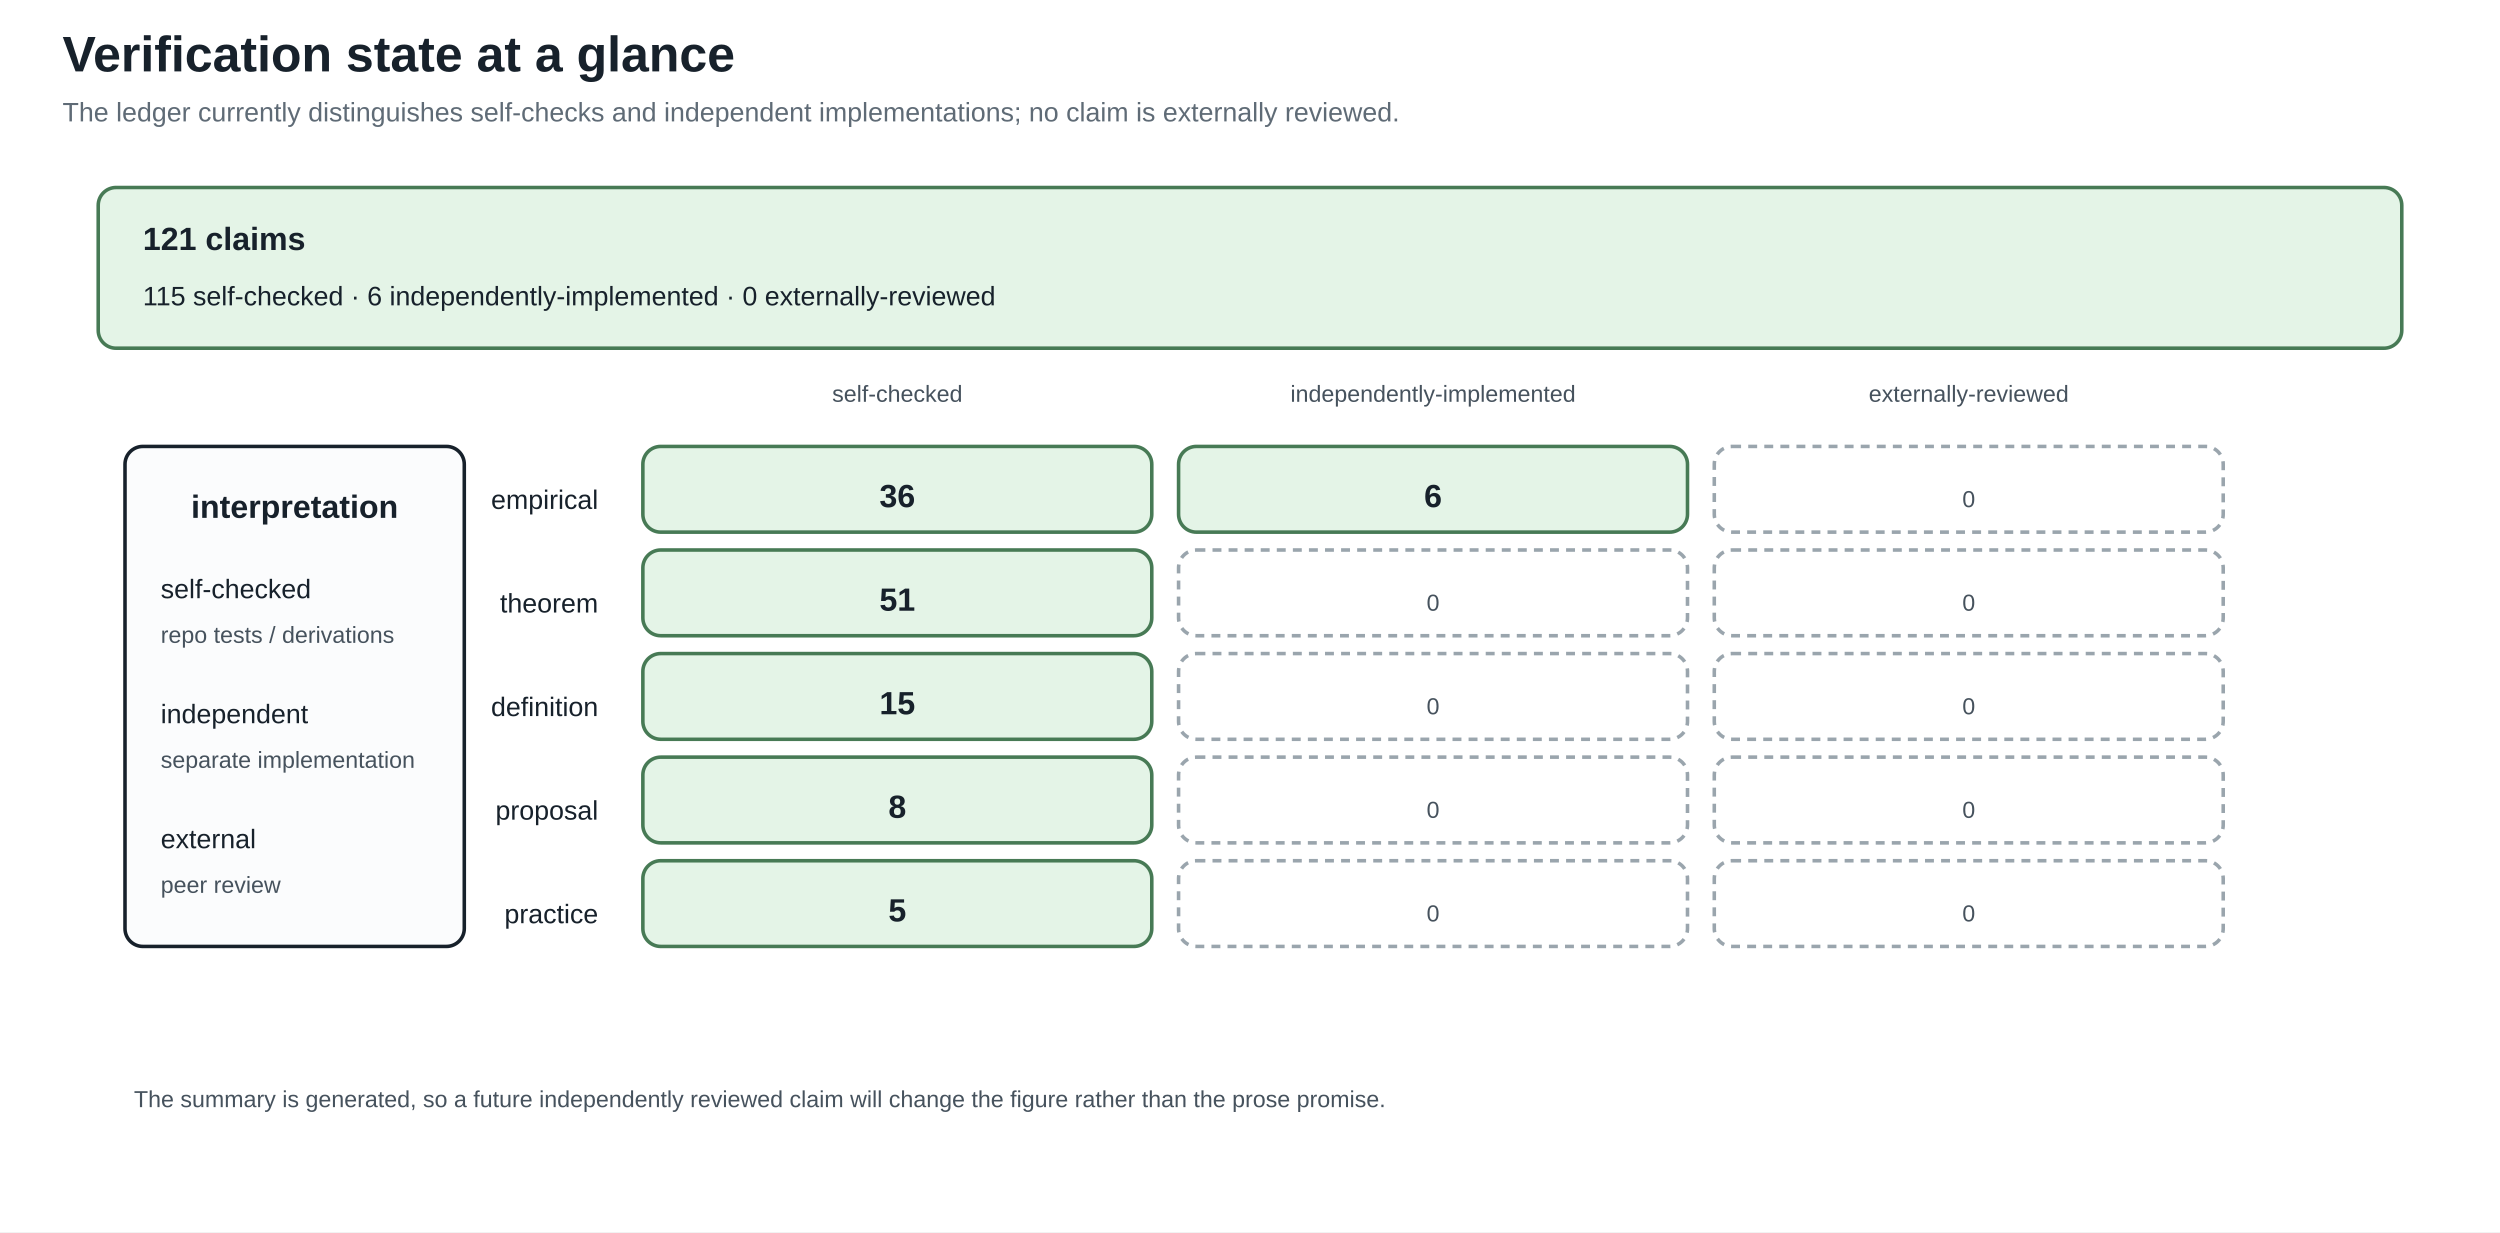
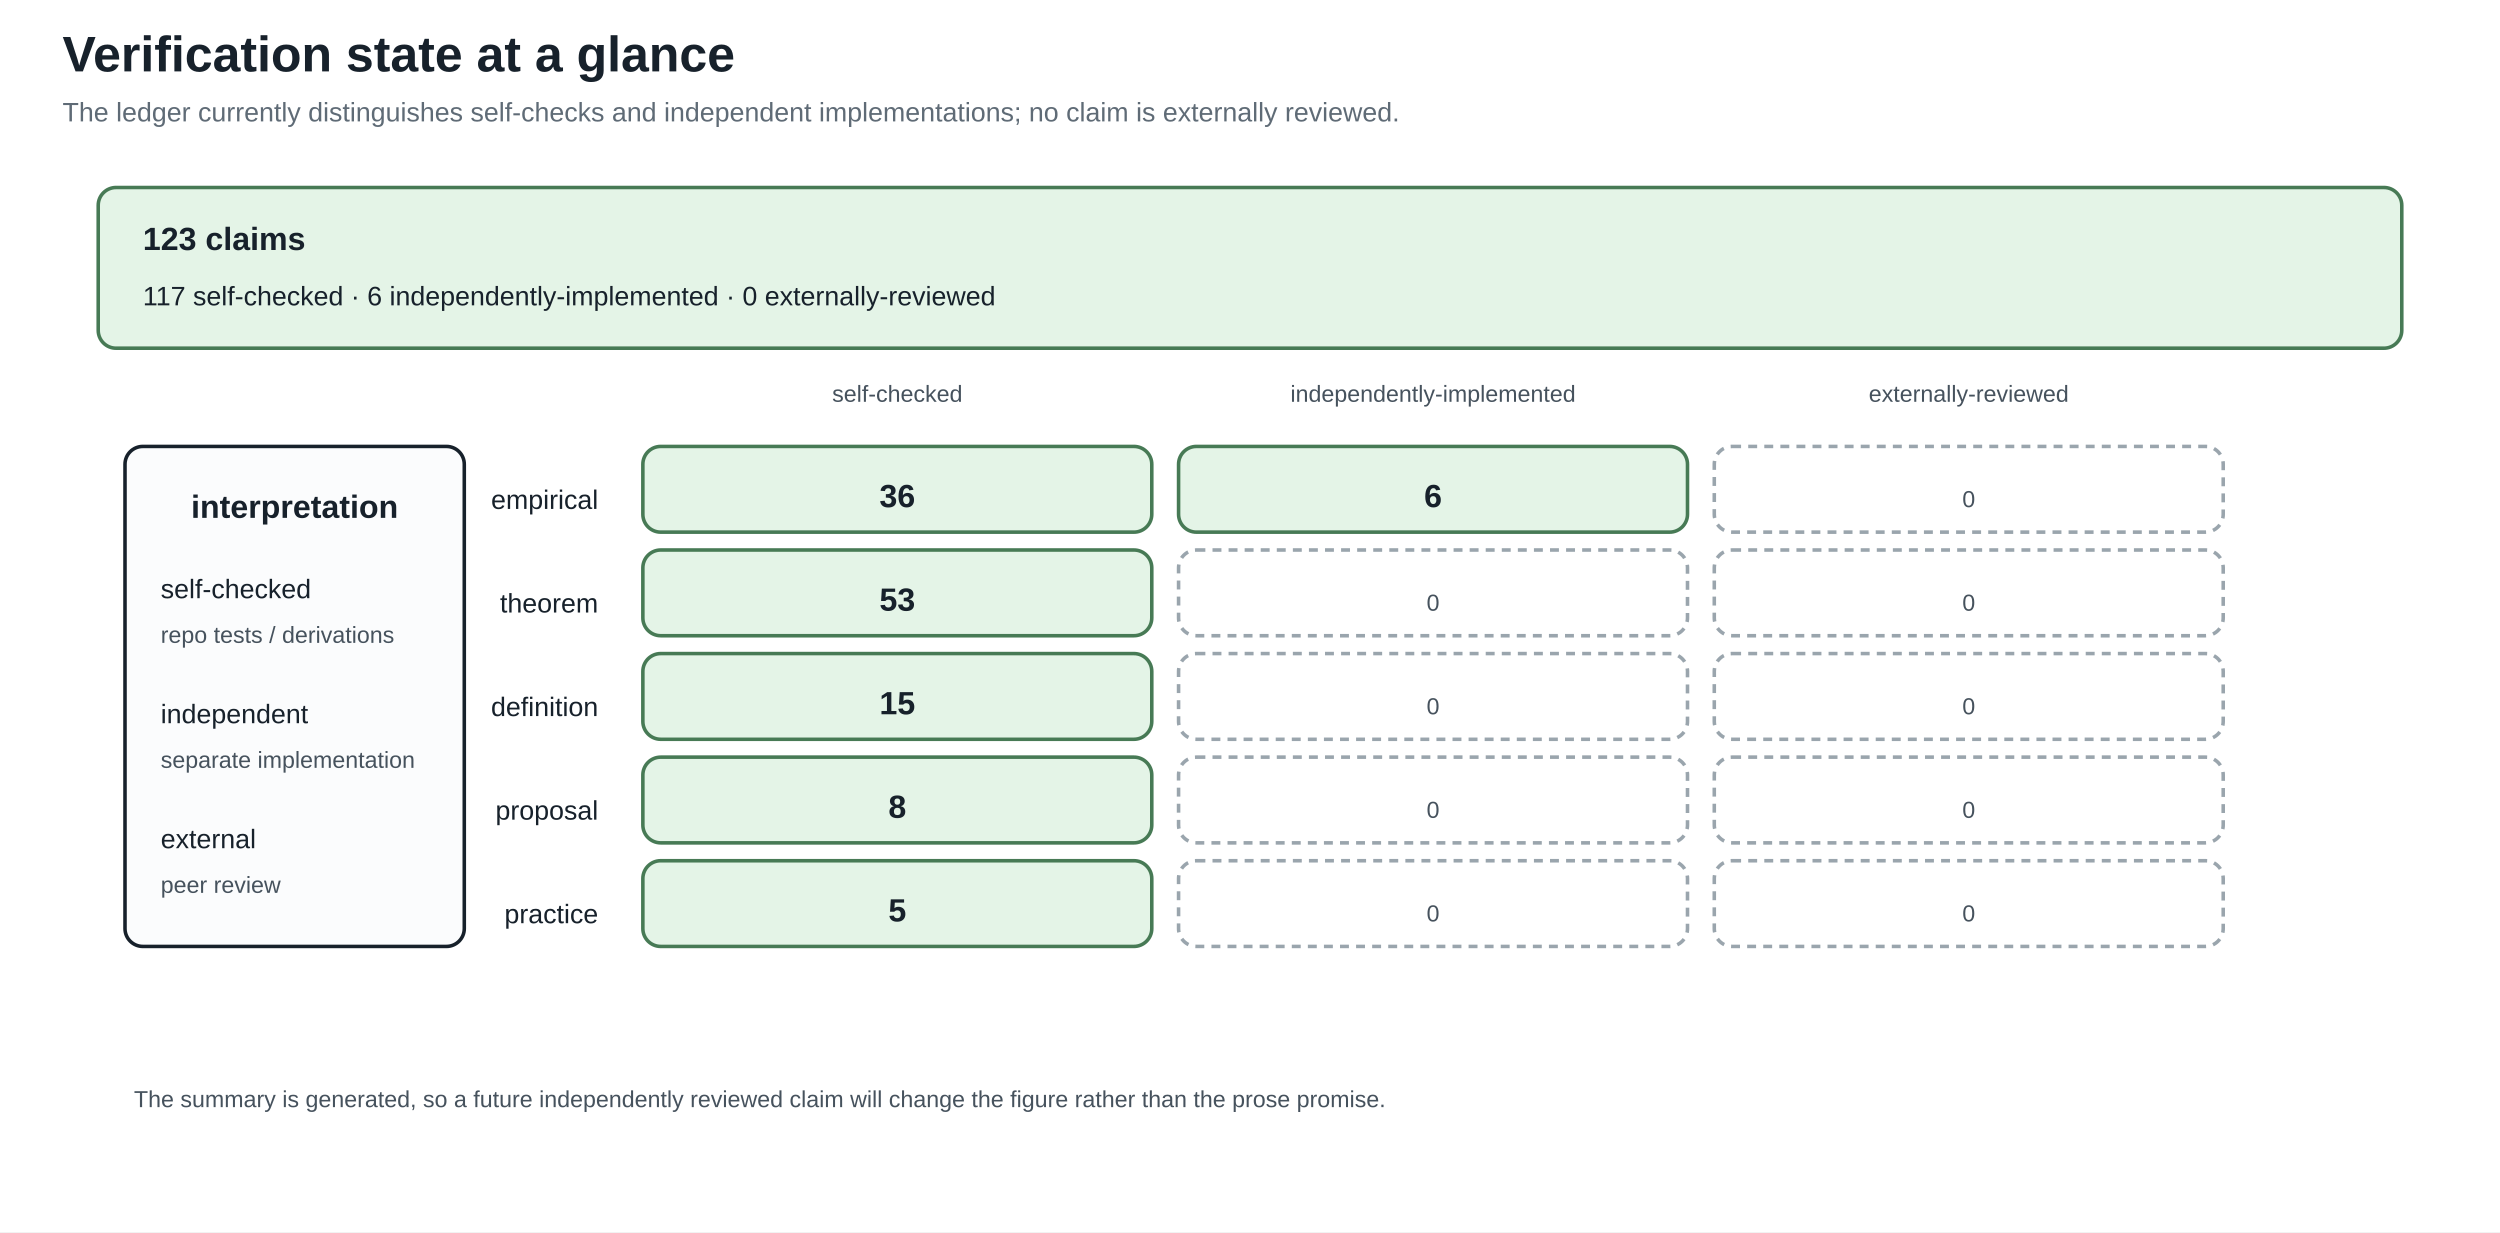
<svg xmlns="http://www.w3.org/2000/svg" width="1400" height="690" viewBox="0 0 1400 690">
  <defs>
    <marker id="arrow" markerWidth="10" markerHeight="10" refX="8" refY="4" orient="auto">
      <path d="M0,0 L8,4 L0,8 z" fill="#245b7a" />
    </marker>
  </defs>
  <rect width="100%" height="100%" fill="white" />
  <style>
text{font-family:Arial,sans-serif;fill:#17212b}.title{font-size:28px;font-weight:bold}.sub{font-size:15px;fill:#5f6b76}
.head{font-size:18px;font-weight:bold}.body{font-size:15px}.small{font-size:13px;fill:#46525d}.tiny{font-size:12px;fill:#46525d}
.panel{fill:#fbfcfd;stroke:#17212b;stroke-width:2}.card{fill:#f8e1c4;stroke:#8a4f13;stroke-width:2}.good{fill:#e4f4e7;stroke:#477a55;stroke-width:2}.empty{fill:#ffffff;stroke:#9aa5ad;stroke-width:2;stroke-dasharray:5 4}.ink{stroke:#17212b;stroke-width:2}.arrow{stroke:#245b7a;stroke-width:3;marker-end:url(#arrow)}
</style>
  <text x="35" y="40" class="title" text-anchor="start">Verification state at a glance</text>
  <text x="35" y="68" class="sub" text-anchor="start">The ledger currently distinguishes self-checks and independent implementations; no claim is externally reviewed.</text>
  <rect x="55" y="105" width="1290" height="90" rx="10" class="good" />
-   <text x="80" y="140" class="head" text-anchor="start">121 claims</text>
-   <text x="80" y="171" class="body" text-anchor="start">115 self-checked · 6 independently-implemented · 0 externally-reviewed</text>
+   <text x="80" y="140" class="head" text-anchor="start">123 claims</text>
+   <text x="80" y="171" class="body" text-anchor="start">117 self-checked · 6 independently-implemented · 0 externally-reviewed</text>
  <text x="502.5" y="225" class="small" text-anchor="middle">self-checked</text>
  <text x="802.5" y="225" class="small" text-anchor="middle">independently-implemented</text>
  <text x="1102.5" y="225" class="small" text-anchor="middle">externally-reviewed</text>
  <text x="335" y="285" class="body" text-anchor="end">empirical</text>
  <rect x="360" y="250" width="285" height="48" rx="10" class="good" />
  <text x="502.5" y="284" class="head" text-anchor="middle">36</text>
  <rect x="660" y="250" width="285" height="48" rx="10" class="good" />
  <text x="802.5" y="284" class="head" text-anchor="middle">6</text>
  <rect x="960" y="250" width="285" height="48" rx="10" class="empty" />
  <text x="1102.5" y="284" class="small" text-anchor="middle">0</text>
  <text x="335" y="343" class="body" text-anchor="end">theorem</text>
  <rect x="360" y="308" width="285" height="48" rx="10" class="good" />
-   <text x="502.5" y="342" class="head" text-anchor="middle">51</text>
+   <text x="502.5" y="342" class="head" text-anchor="middle">53</text>
  <rect x="660" y="308" width="285" height="48" rx="10" class="empty" />
  <text x="802.5" y="342" class="small" text-anchor="middle">0</text>
  <rect x="960" y="308" width="285" height="48" rx="10" class="empty" />
  <text x="1102.5" y="342" class="small" text-anchor="middle">0</text>
  <text x="335" y="401" class="body" text-anchor="end">definition</text>
  <rect x="360" y="366" width="285" height="48" rx="10" class="good" />
  <text x="502.5" y="400" class="head" text-anchor="middle">15</text>
  <rect x="660" y="366" width="285" height="48" rx="10" class="empty" />
  <text x="802.5" y="400" class="small" text-anchor="middle">0</text>
  <rect x="960" y="366" width="285" height="48" rx="10" class="empty" />
  <text x="1102.5" y="400" class="small" text-anchor="middle">0</text>
  <text x="335" y="459" class="body" text-anchor="end">proposal</text>
  <rect x="360" y="424" width="285" height="48" rx="10" class="good" />
  <text x="502.5" y="458" class="head" text-anchor="middle">8</text>
  <rect x="660" y="424" width="285" height="48" rx="10" class="empty" />
  <text x="802.5" y="458" class="small" text-anchor="middle">0</text>
  <rect x="960" y="424" width="285" height="48" rx="10" class="empty" />
  <text x="1102.5" y="458" class="small" text-anchor="middle">0</text>
  <text x="335" y="517" class="body" text-anchor="end">practice</text>
  <rect x="360" y="482" width="285" height="48" rx="10" class="good" />
  <text x="502.5" y="516" class="head" text-anchor="middle">5</text>
  <rect x="660" y="482" width="285" height="48" rx="10" class="empty" />
  <text x="802.5" y="516" class="small" text-anchor="middle">0</text>
  <rect x="960" y="482" width="285" height="48" rx="10" class="empty" />
  <text x="1102.5" y="516" class="small" text-anchor="middle">0</text>
  <rect x="70" y="250" width="190" height="280" rx="10" class="panel" />
  <text x="165" y="290" class="head" text-anchor="middle">interpretation</text>
  <text x="90" y="335" class="body" text-anchor="start">self-checked</text>
  <text x="90" y="360" class="small" text-anchor="start">repo tests / derivations</text>
  <text x="90" y="405" class="body" text-anchor="start">independent</text>
  <text x="90" y="430" class="small" text-anchor="start">separate implementation</text>
  <text x="90" y="475" class="body" text-anchor="start">external</text>
  <text x="90" y="500" class="small" text-anchor="start">peer review</text>
  <text x="75" y="620" class="small" text-anchor="start">The summary is generated, so a future independently reviewed claim will change the figure rather than the prose promise.</text>
</svg>
